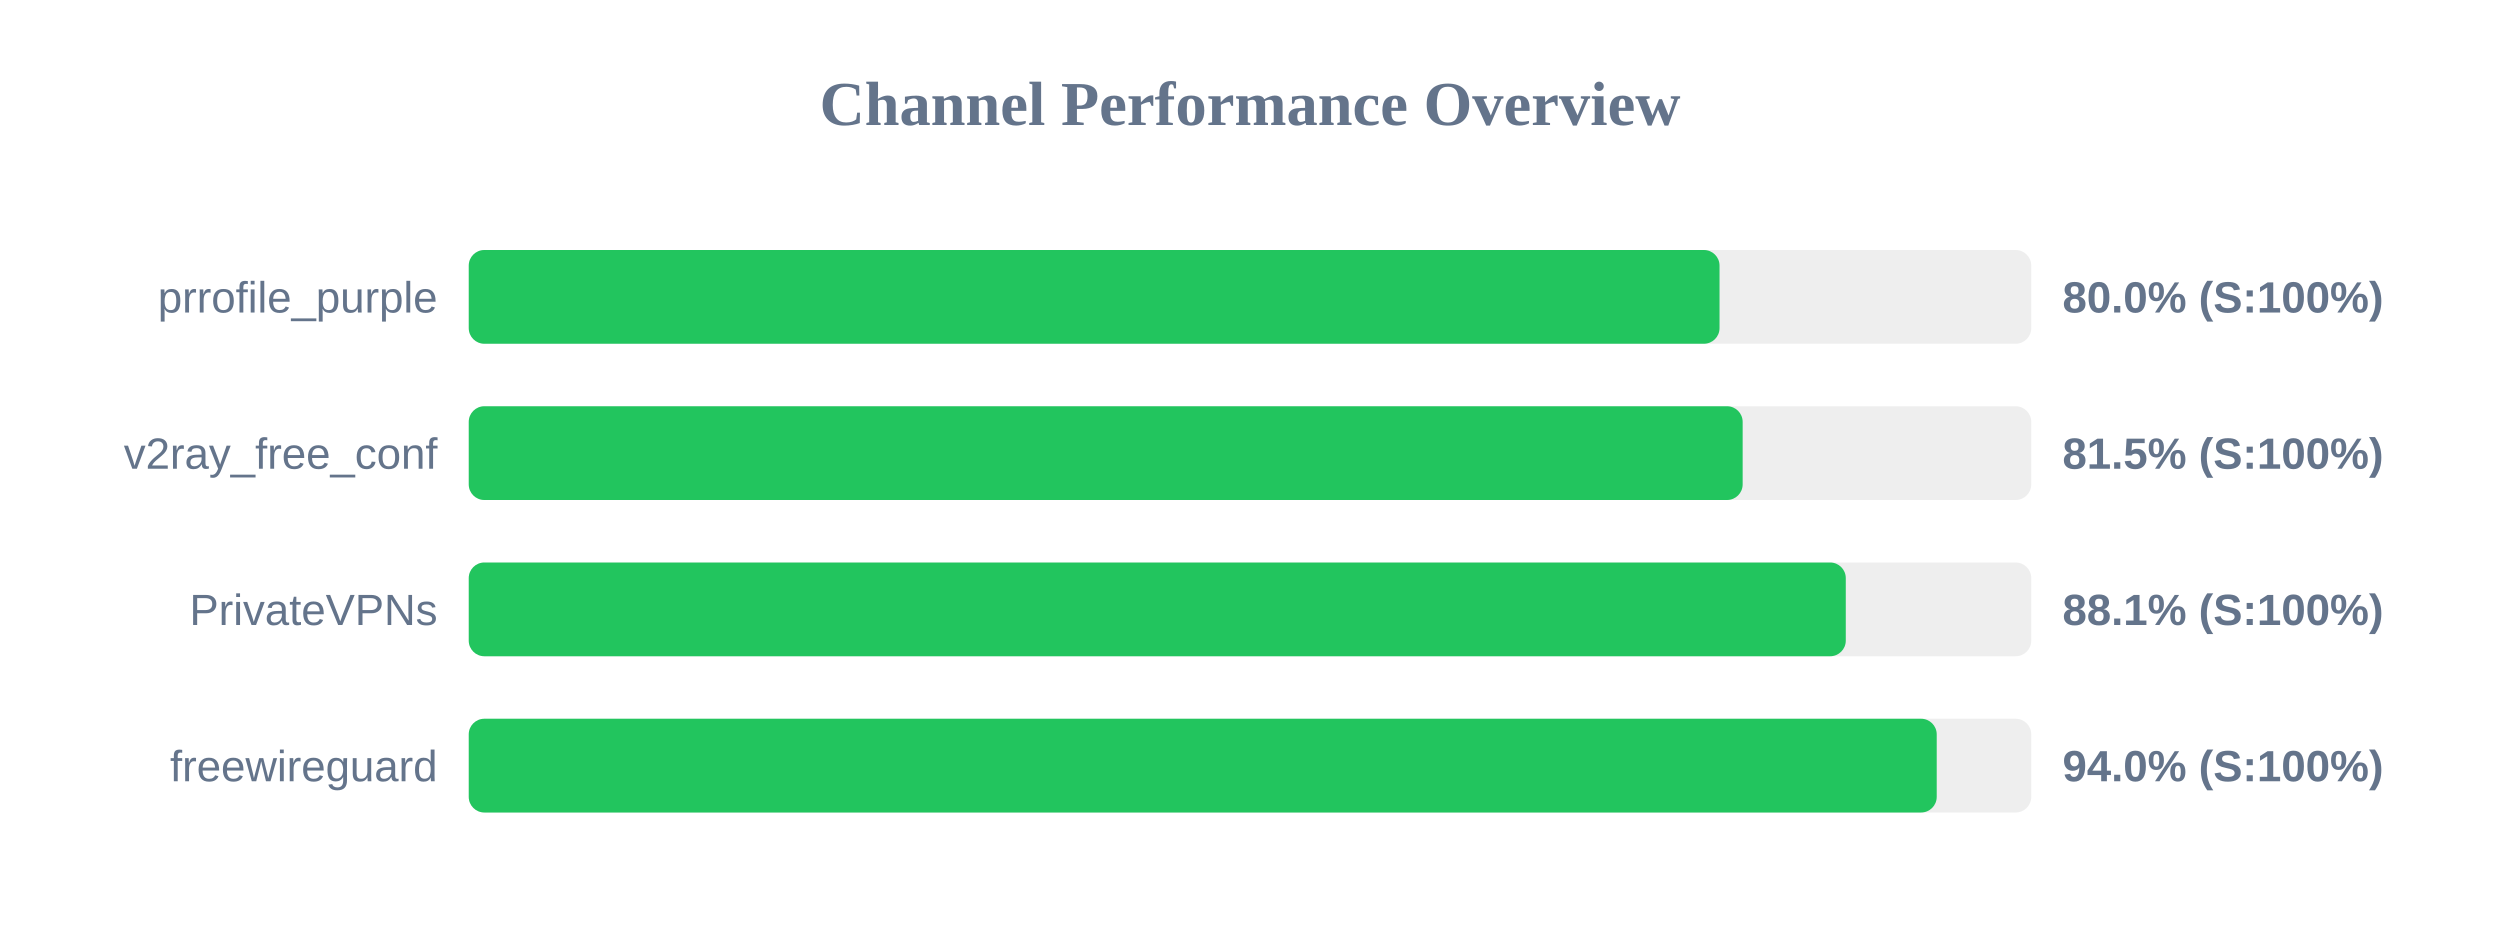
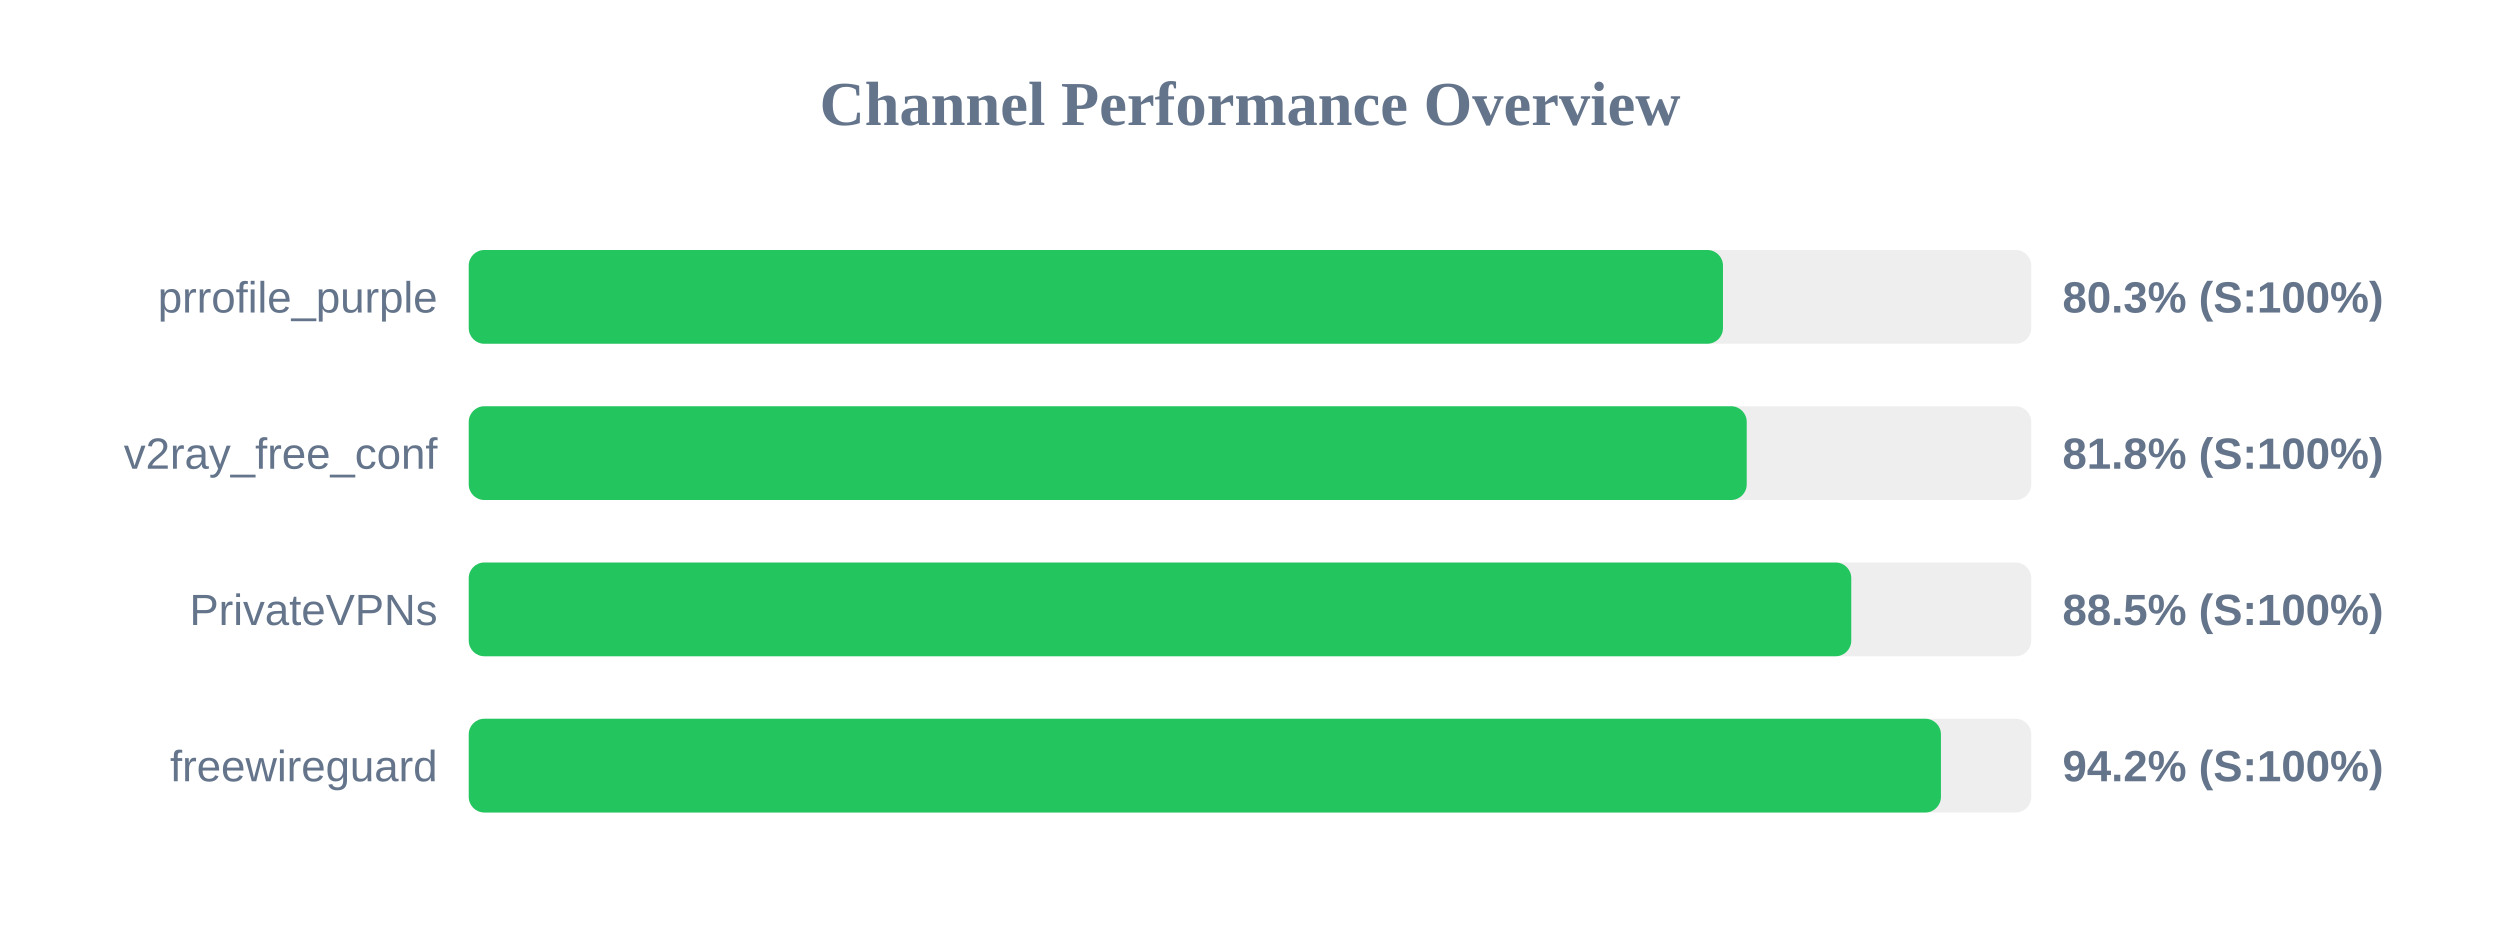
<svg xmlns="http://www.w3.org/2000/svg" width="800" height="300" version="1.1">
  <style>
        .row { font: 14px Arial; fill: #64748b; }
        .score { font: bold 14px Arial; fill: #64748b; }
    </style>
  <text x="400" y="40" text-anchor="middle" font-size="20px" font-weight="bold" fill="#64748b">Channel Performance Overview</text>
  <rect x="150" y="80" width="500" height="30" fill="#eee" rx="5" />
-   <rect x="150" y="80" width="400.25" height="30" fill="#22c55e" rx="5" />
+   <rect x="150" y="80" width="401.35" height="30" fill="#22c55e" rx="5" />
  <text x="140" y="100" text-anchor="end" class="row">prrofile_purple</text>
-   <text x="660" y="100" text-anchor="start" class="score">80.0% (S:100%)</text>
+   <text x="660" y="100" text-anchor="start" class="score">80.3% (S:100%)</text>
  <rect x="150" y="130" width="500" height="30" fill="#eee" rx="5" />
-   <rect x="150" y="130" width="407.65" height="30" fill="#22c55e" rx="5" />
+   <rect x="150" y="130" width="408.95" height="30" fill="#22c55e" rx="5" />
  <text x="140" y="150" text-anchor="end" class="row">v2ray_free_conf</text>
-   <text x="660" y="150" text-anchor="start" class="score">81.5% (S:100%)</text>
+   <text x="660" y="150" text-anchor="start" class="score">81.8% (S:100%)</text>
  <rect x="150" y="180" width="500" height="30" fill="#eee" rx="5" />
-   <rect x="150" y="180" width="440.65" height="30" fill="#22c55e" rx="5" />
+   <rect x="150" y="180" width="442.4" height="30" fill="#22c55e" rx="5" />
  <text x="140" y="200" text-anchor="end" class="row">PrivateVPNs</text>
-   <text x="660" y="200" text-anchor="start" class="score">88.1% (S:100%)</text>
+   <text x="660" y="200" text-anchor="start" class="score">88.5% (S:100%)</text>
  <rect x="150" y="230" width="500" height="30" fill="#eee" rx="5" />
-   <rect x="150" y="230" width="469.75" height="30" fill="#22c55e" rx="5" />
+   <rect x="150" y="230" width="471.1" height="30" fill="#22c55e" rx="5" />
  <text x="140" y="250" text-anchor="end" class="row">freewireguard</text>
-   <text x="660" y="250" text-anchor="start" class="score">94.0% (S:100%)</text>
+   <text x="660" y="250" text-anchor="start" class="score">94.2% (S:100%)</text>
</svg>
